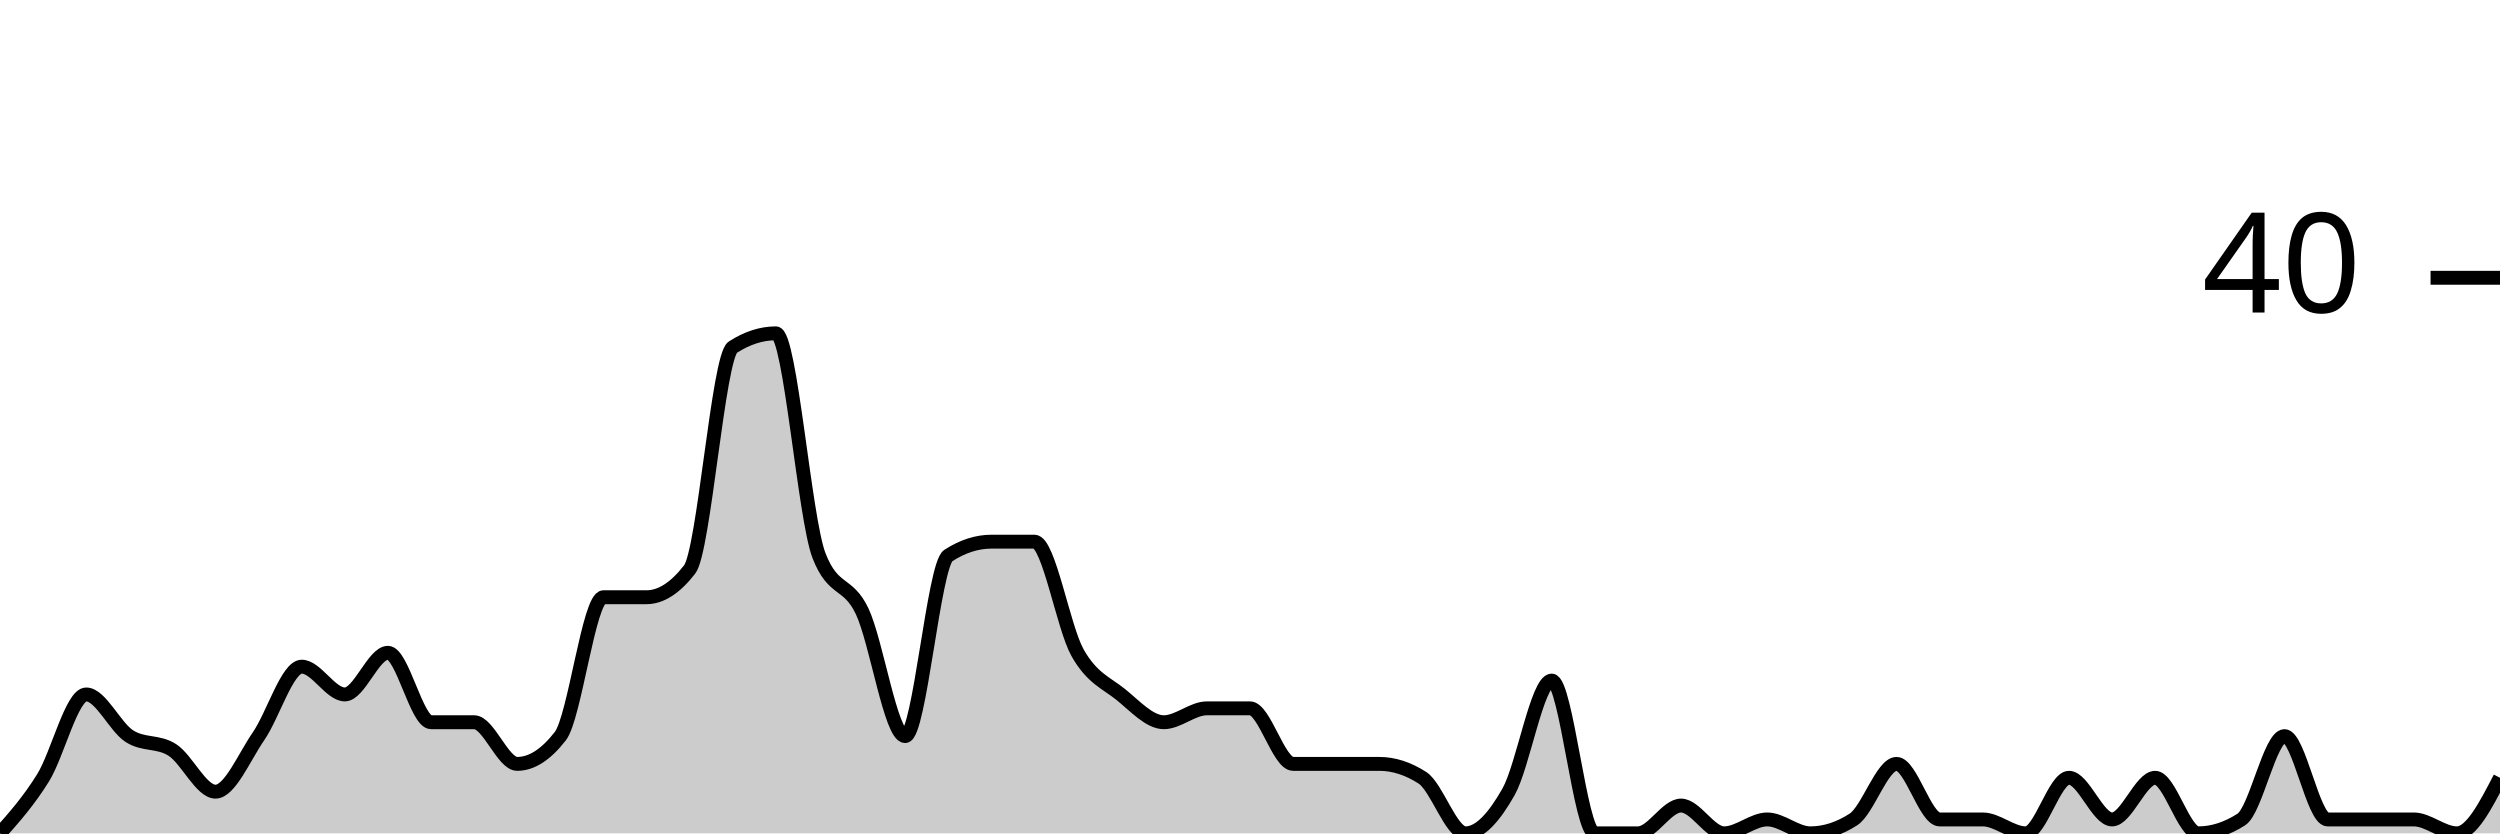
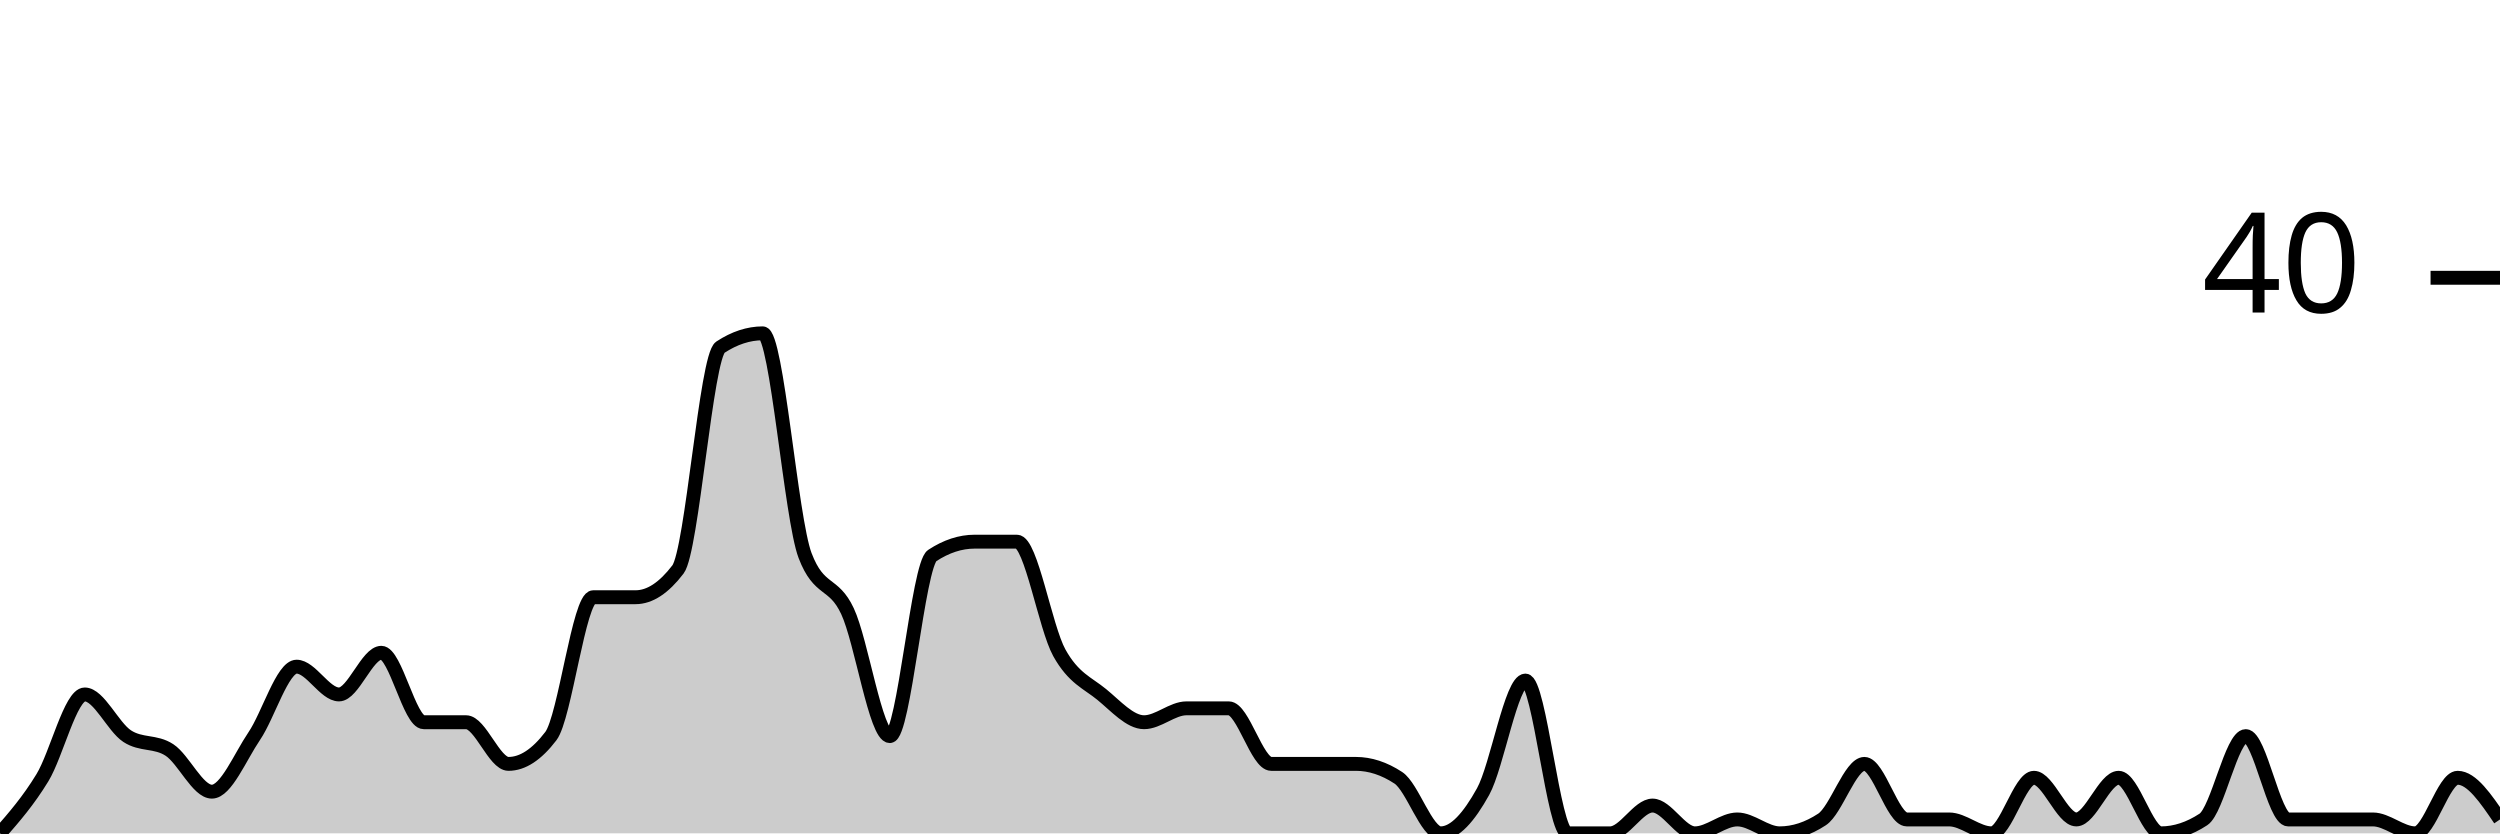
<svg xmlns="http://www.w3.org/2000/svg" viewBox="0 0 180 60">
  <g transform="translate(0,20)">
-     <path class="area" fill="rgba(0, 0, 0, 0.2)" d="M0,40C1.034,38.833,2.069,37.667,3.103,36C4.138,34.333,5.172,30,6.207,30C7.241,30,8.276,32.333,9.31,33C10.345,33.667,11.379,33.333,12.414,34C13.448,34.667,14.483,37,15.517,37C16.552,37,17.586,34.5,18.621,33C19.655,31.5,20.69,28,21.724,28C22.759,28,23.793,30,24.828,30C25.862,30,26.897,27,27.931,27C28.966,27,30,32,31.034,32C32.069,32,33.103,32,34.138,32C35.172,32,36.207,35,37.241,35C38.276,35,39.31,34.333,40.345,33C41.379,31.667,42.414,23,43.448,23C44.483,23,45.517,23,46.552,23C47.586,23,48.621,22.333,49.655,21C50.69,19.667,51.724,5.667,52.759,5C53.793,4.333,54.828,4,55.862,4C56.897,4,57.931,17.333,58.966,20C60,22.667,61.034,21.833,62.069,24C63.103,26.167,64.138,33,65.172,33C66.207,33,67.241,20.667,68.276,20C69.31,19.333,70.345,19,71.379,19C72.414,19,73.448,19,74.483,19C75.517,19,76.552,25.167,77.586,27C78.621,28.833,79.655,29.167,80.69,30C81.724,30.833,82.759,32,83.793,32C84.828,32,85.862,31,86.897,31C87.931,31,88.966,31,90,31C91.034,31,92.069,35,93.103,35C94.138,35,95.172,35,96.207,35C97.241,35,98.276,35,99.31,35C100.345,35,101.379,35.333,102.414,36C103.448,36.667,104.483,40,105.517,40C106.552,40,107.586,38.833,108.621,37C109.655,35.167,110.69,29,111.724,29C112.759,29,113.793,40,114.828,40C115.862,40,116.897,40,117.931,40C118.966,40,120,38,121.034,38C122.069,38,123.103,40,124.138,40C125.172,40,126.207,39,127.241,39C128.276,39,129.31,40,130.345,40C131.379,40,132.414,39.667,133.448,39C134.483,38.333,135.517,35,136.552,35C137.586,35,138.621,39,139.655,39C140.69,39,141.724,39,142.759,39C143.793,39,144.828,40,145.862,40C146.897,40,147.931,36,148.966,36C150,36,151.034,39,152.069,39C153.103,39,154.138,36,155.172,36C156.207,36,157.241,40,158.276,40C159.31,40,160.345,39.667,161.379,39C162.414,38.333,163.448,33,164.483,33C165.517,33,166.552,39,167.586,39C168.621,39,169.655,39,170.69,39C171.724,39,172.759,39,173.793,39C174.828,39,175.862,40,176.897,40C177.931,40,178.966,38,180,36L180,40C178.966,40,177.931,40,176.897,40C175.862,40,174.828,40,173.793,40C172.759,40,171.724,40,170.69,40C169.655,40,168.621,40,167.586,40C166.552,40,165.517,40,164.483,40C163.448,40,162.414,40,161.379,40C160.345,40,159.31,40,158.276,40C157.241,40,156.207,40,155.172,40C154.138,40,153.103,40,152.069,40C151.034,40,150,40,148.966,40C147.931,40,146.897,40,145.862,40C144.828,40,143.793,40,142.759,40C141.724,40,140.69,40,139.655,40C138.621,40,137.586,40,136.552,40C135.517,40,134.483,40,133.448,40C132.414,40,131.379,40,130.345,40C129.31,40,128.276,40,127.241,40C126.207,40,125.172,40,124.138,40C123.103,40,122.069,40,121.034,40C120,40,118.966,40,117.931,40C116.897,40,115.862,40,114.828,40C113.793,40,112.759,40,111.724,40C110.69,40,109.655,40,108.621,40C107.586,40,106.552,40,105.517,40C104.483,40,103.448,40,102.414,40C101.379,40,100.345,40,99.31,40C98.276,40,97.241,40,96.207,40C95.172,40,94.138,40,93.103,40C92.069,40,91.034,40,90,40C88.966,40,87.931,40,86.897,40C85.862,40,84.828,40,83.793,40C82.759,40,81.724,40,80.69,40C79.655,40,78.621,40,77.586,40C76.552,40,75.517,40,74.483,40C73.448,40,72.414,40,71.379,40C70.345,40,69.31,40,68.276,40C67.241,40,66.207,40,65.172,40C64.138,40,63.103,40,62.069,40C61.034,40,60,40,58.966,40C57.931,40,56.897,40,55.862,40C54.828,40,53.793,40,52.759,40C51.724,40,50.69,40,49.655,40C48.621,40,47.586,40,46.552,40C45.517,40,44.483,40,43.448,40C42.414,40,41.379,40,40.345,40C39.31,40,38.276,40,37.241,40C36.207,40,35.172,40,34.138,40C33.103,40,32.069,40,31.034,40C30,40,28.966,40,27.931,40C26.897,40,25.862,40,24.828,40C23.793,40,22.759,40,21.724,40C20.69,40,19.655,40,18.621,40C17.586,40,16.552,40,15.517,40C14.483,40,13.448,40,12.414,40C11.379,40,10.345,40,9.31,40C8.276,40,7.241,40,6.207,40C5.172,40,4.138,40,3.103,40C2.069,40,1.034,40,0,40Z" />
-     <path class="line" stroke="black" fill="none" d="M0,40C1.034,38.833,2.069,37.667,3.103,36C4.138,34.333,5.172,30,6.207,30C7.241,30,8.276,32.333,9.31,33C10.345,33.667,11.379,33.333,12.414,34C13.448,34.667,14.483,37,15.517,37C16.552,37,17.586,34.5,18.621,33C19.655,31.5,20.69,28,21.724,28C22.759,28,23.793,30,24.828,30C25.862,30,26.897,27,27.931,27C28.966,27,30,32,31.034,32C32.069,32,33.103,32,34.138,32C35.172,32,36.207,35,37.241,35C38.276,35,39.31,34.333,40.345,33C41.379,31.667,42.414,23,43.448,23C44.483,23,45.517,23,46.552,23C47.586,23,48.621,22.333,49.655,21C50.69,19.667,51.724,5.667,52.759,5C53.793,4.333,54.828,4,55.862,4C56.897,4,57.931,17.333,58.966,20C60,22.667,61.034,21.833,62.069,24C63.103,26.167,64.138,33,65.172,33C66.207,33,67.241,20.667,68.276,20C69.31,19.333,70.345,19,71.379,19C72.414,19,73.448,19,74.483,19C75.517,19,76.552,25.167,77.586,27C78.621,28.833,79.655,29.167,80.69,30C81.724,30.833,82.759,32,83.793,32C84.828,32,85.862,31,86.897,31C87.931,31,88.966,31,90,31C91.034,31,92.069,35,93.103,35C94.138,35,95.172,35,96.207,35C97.241,35,98.276,35,99.31,35C100.345,35,101.379,35.333,102.414,36C103.448,36.667,104.483,40,105.517,40C106.552,40,107.586,38.833,108.621,37C109.655,35.167,110.69,29,111.724,29C112.759,29,113.793,40,114.828,40C115.862,40,116.897,40,117.931,40C118.966,40,120,38,121.034,38C122.069,38,123.103,40,124.138,40C125.172,40,126.207,39,127.241,39C128.276,39,129.31,40,130.345,40C131.379,40,132.414,39.667,133.448,39C134.483,38.333,135.517,35,136.552,35C137.586,35,138.621,39,139.655,39C140.69,39,141.724,39,142.759,39C143.793,39,144.828,40,145.862,40C146.897,40,147.931,36,148.966,36C150,36,151.034,39,152.069,39C153.103,39,154.138,36,155.172,36C156.207,36,157.241,40,158.276,40C159.31,40,160.345,39.667,161.379,39C162.414,38.333,163.448,33,164.483,33C165.517,33,166.552,39,167.586,39C168.621,39,169.655,39,170.69,39C171.724,39,172.759,39,173.793,39C174.828,39,175.862,40,176.897,40C177.931,40,178.966,38,180,36" />
+     <path class="area" fill="rgba(0, 0, 0, 0.2)" d="M0,40C1.017,38.833,2.034,37.667,3.051,36C4.068,34.333,5.085,30,6.102,30C7.119,30,8.136,32.333,9.153,33C10.169,33.667,11.186,33.333,12.203,34C13.22,34.667,14.237,37,15.254,37C16.271,37,17.288,34.5,18.305,33C19.322,31.5,20.339,28,21.356,28C22.373,28,23.39,30,24.407,30C25.424,30,26.441,27,27.458,27C28.475,27,29.492,32,30.508,32C31.525,32,32.542,32,33.559,32C34.576,32,35.593,35,36.61,35C37.627,35,38.644,34.333,39.661,33C40.678,31.667,41.695,23,42.712,23C43.729,23,44.746,23,45.763,23C46.78,23,47.797,22.333,48.814,21C49.831,19.667,50.847,5.667,51.864,5C52.881,4.333,53.898,4,54.915,4C55.932,4,56.949,17.333,57.966,20C58.983,22.667,60,21.833,61.017,24C62.034,26.167,63.051,33,64.068,33C65.085,33,66.102,20.667,67.119,20C68.136,19.333,69.153,19,70.169,19C71.186,19,72.203,19,73.22,19C74.237,19,75.254,25.167,76.271,27C77.288,28.833,78.305,29.167,79.322,30C80.339,30.833,81.356,32,82.373,32C83.39,32,84.407,31,85.424,31C86.441,31,87.458,31,88.475,31C89.492,31,90.508,35,91.525,35C92.542,35,93.559,35,94.576,35C95.593,35,96.61,35,97.627,35C98.644,35,99.661,35.333,100.678,36C101.695,36.667,102.712,40,103.729,40C104.746,40,105.763,38.833,106.78,37C107.797,35.167,108.814,29,109.831,29C110.847,29,111.864,40,112.881,40C113.898,40,114.915,40,115.932,40C116.949,40,117.966,38,118.983,38C120,38,121.017,40,122.034,40C123.051,40,124.068,39,125.085,39C126.102,39,127.119,40,128.136,40C129.153,40,130.169,39.667,131.186,39C132.203,38.333,133.22,35,134.237,35C135.254,35,136.271,39,137.288,39C138.305,39,139.322,39,140.339,39C141.356,39,142.373,40,143.39,40C144.407,40,145.424,36,146.441,36C147.458,36,148.475,39,149.492,39C150.508,39,151.525,36,152.542,36C153.559,36,154.576,40,155.593,40C156.61,40,157.627,39.667,158.644,39C159.661,38.333,160.678,33,161.695,33C162.712,33,163.729,39,164.746,39C165.763,39,166.78,39,167.797,39C168.814,39,169.831,39,170.847,39C171.864,39,172.881,40,173.898,40C174.915,40,175.932,36,176.949,36C177.966,36,178.983,37.5,180,39L180,40C178.983,40,177.966,40,176.949,40C175.932,40,174.915,40,173.898,40C172.881,40,171.864,40,170.847,40C169.831,40,168.814,40,167.797,40C166.78,40,165.763,40,164.746,40C163.729,40,162.712,40,161.695,40C160.678,40,159.661,40,158.644,40C157.627,40,156.61,40,155.593,40C154.576,40,153.559,40,152.542,40C151.525,40,150.508,40,149.492,40C148.475,40,147.458,40,146.441,40C145.424,40,144.407,40,143.39,40C142.373,40,141.356,40,140.339,40C139.322,40,138.305,40,137.288,40C136.271,40,135.254,40,134.237,40C133.22,40,132.203,40,131.186,40C130.169,40,129.153,40,128.136,40C127.119,40,126.102,40,125.085,40C124.068,40,123.051,40,122.034,40C121.017,40,120,40,118.983,40C117.966,40,116.949,40,115.932,40C114.915,40,113.898,40,112.881,40C111.864,40,110.847,40,109.831,40C108.814,40,107.797,40,106.78,40C105.763,40,104.746,40,103.729,40C102.712,40,101.695,40,100.678,40C99.661,40,98.644,40,97.627,40C96.61,40,95.593,40,94.576,40C93.559,40,92.542,40,91.525,40C90.508,40,89.492,40,88.475,40C87.458,40,86.441,40,85.424,40C84.407,40,83.39,40,82.373,40C81.356,40,80.339,40,79.322,40C78.305,40,77.288,40,76.271,40C75.254,40,74.237,40,73.22,40C72.203,40,71.186,40,70.169,40C69.153,40,68.136,40,67.119,40C66.102,40,65.085,40,64.068,40C63.051,40,62.034,40,61.017,40C60,40,58.983,40,57.966,40C56.949,40,55.932,40,54.915,40C53.898,40,52.881,40,51.864,40C50.847,40,49.831,40,48.814,40C47.797,40,46.78,40,45.763,40C44.746,40,43.729,40,42.712,40C41.695,40,40.678,40,39.661,40C38.644,40,37.627,40,36.61,40C35.593,40,34.576,40,33.559,40C32.542,40,31.525,40,30.508,40C29.492,40,28.475,40,27.458,40C26.441,40,25.424,40,24.407,40C23.39,40,22.373,40,21.356,40C20.339,40,19.322,40,18.305,40C17.288,40,16.271,40,15.254,40C14.237,40,13.22,40,12.203,40C11.186,40,10.169,40,9.153,40C8.136,40,7.119,40,6.102,40C5.085,40,4.068,40,3.051,40C2.034,40,1.017,40,0,40Z" />
+     <path class="line" stroke="black" fill="none" d="M0,40C1.017,38.833,2.034,37.667,3.051,36C4.068,34.333,5.085,30,6.102,30C7.119,30,8.136,32.333,9.153,33C10.169,33.667,11.186,33.333,12.203,34C13.22,34.667,14.237,37,15.254,37C16.271,37,17.288,34.5,18.305,33C19.322,31.5,20.339,28,21.356,28C22.373,28,23.39,30,24.407,30C25.424,30,26.441,27,27.458,27C28.475,27,29.492,32,30.508,32C31.525,32,32.542,32,33.559,32C34.576,32,35.593,35,36.61,35C37.627,35,38.644,34.333,39.661,33C40.678,31.667,41.695,23,42.712,23C43.729,23,44.746,23,45.763,23C46.78,23,47.797,22.333,48.814,21C49.831,19.667,50.847,5.667,51.864,5C52.881,4.333,53.898,4,54.915,4C55.932,4,56.949,17.333,57.966,20C58.983,22.667,60,21.833,61.017,24C62.034,26.167,63.051,33,64.068,33C65.085,33,66.102,20.667,67.119,20C68.136,19.333,69.153,19,70.169,19C71.186,19,72.203,19,73.22,19C74.237,19,75.254,25.167,76.271,27C77.288,28.833,78.305,29.167,79.322,30C80.339,30.833,81.356,32,82.373,32C83.39,32,84.407,31,85.424,31C86.441,31,87.458,31,88.475,31C89.492,31,90.508,35,91.525,35C92.542,35,93.559,35,94.576,35C95.593,35,96.61,35,97.627,35C98.644,35,99.661,35.333,100.678,36C101.695,36.667,102.712,40,103.729,40C104.746,40,105.763,38.833,106.78,37C107.797,35.167,108.814,29,109.831,29C110.847,29,111.864,40,112.881,40C113.898,40,114.915,40,115.932,40C116.949,40,117.966,38,118.983,38C120,38,121.017,40,122.034,40C123.051,40,124.068,39,125.085,39C126.102,39,127.119,40,128.136,40C129.153,40,130.169,39.667,131.186,39C132.203,38.333,133.22,35,134.237,35C135.254,35,136.271,39,137.288,39C138.305,39,139.322,39,140.339,39C141.356,39,142.373,40,143.39,40C144.407,40,145.424,36,146.441,36C147.458,36,148.475,39,149.492,39C150.508,39,151.525,36,152.542,36C153.559,36,154.576,40,155.593,40C156.61,40,157.627,39.667,158.644,39C159.661,38.333,160.678,33,161.695,33C162.712,33,163.729,39,164.746,39C165.763,39,166.78,39,167.797,39C168.814,39,169.831,39,170.847,39C171.864,39,172.881,40,173.898,40C174.915,40,175.932,36,176.949,36C177.966,36,178.983,37.5,180,39" />
    <path class="axis-ceiling" stroke-width="1" stroke="black" fill="none" d="M175,0L180,0" />
    <text class="axis-ceiling-label" font-family="sans-serif" text-anchor="end" font-size="10px" x="170" y="2.5">40</text>
  </g>
</svg>
